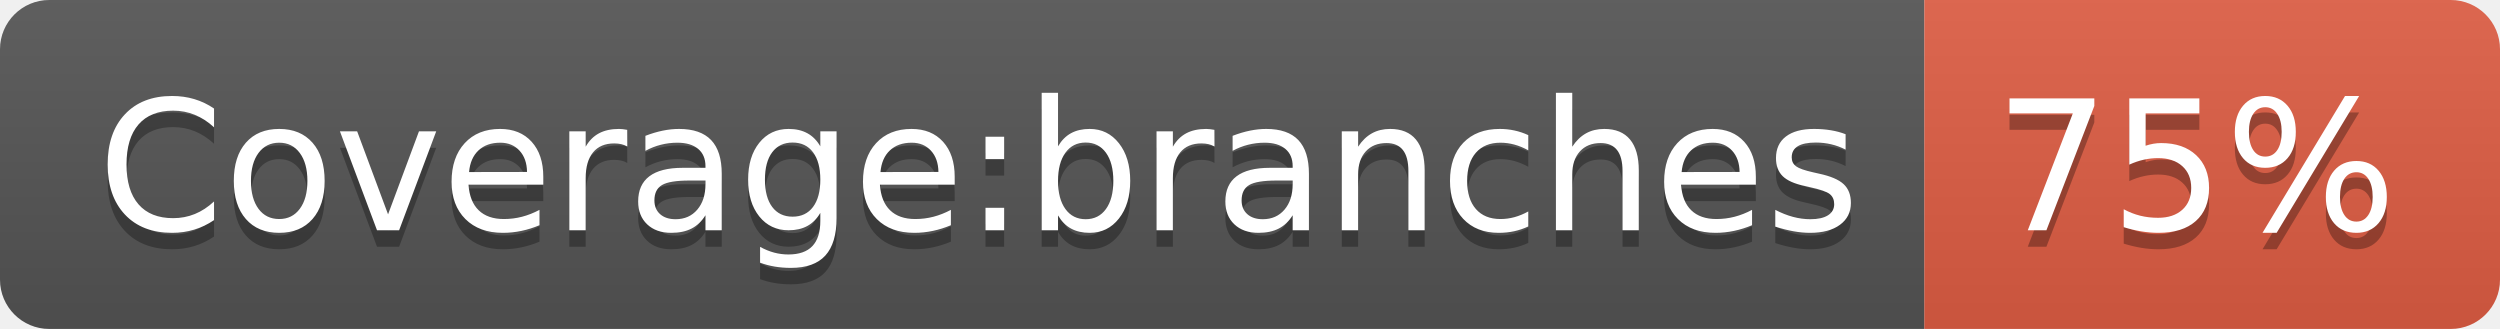
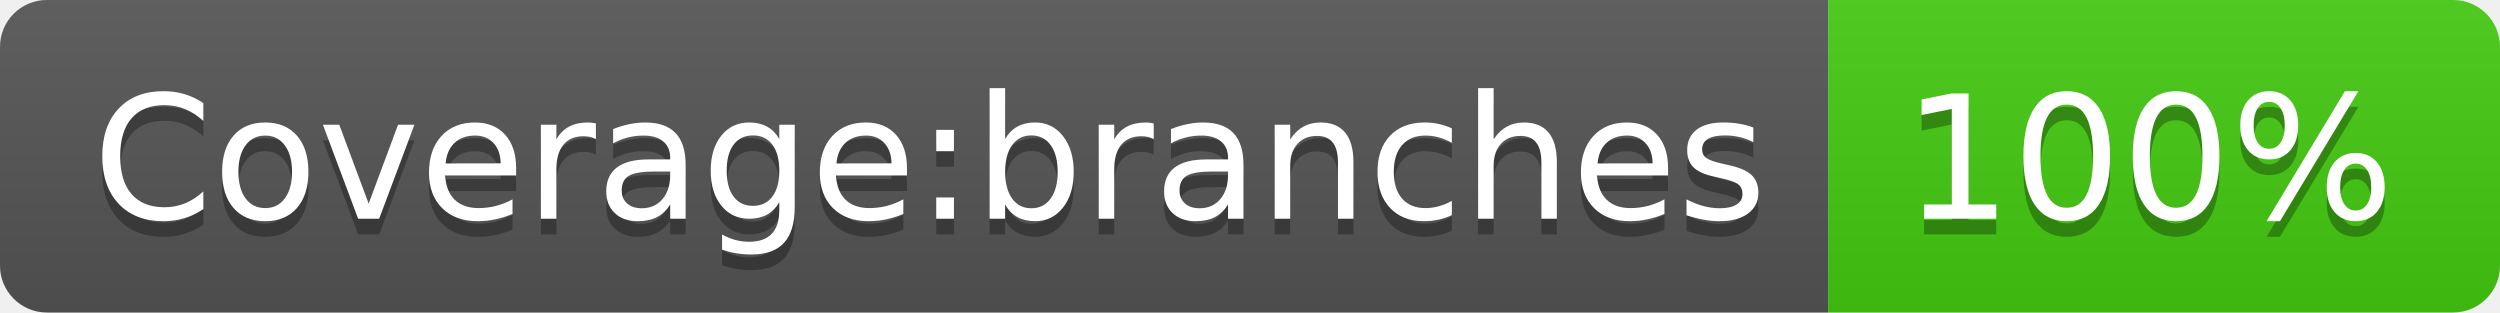
- <svg xmlns="http://www.w3.org/2000/svg" width="152" height="20" role="img" aria-label="Coverage:branches: 75%">
+ <svg xmlns="http://www.w3.org/2000/svg" width="160" height="20" role="img" aria-label="Coverage:branches: 100%">
  <linearGradient id="s" x2="0" y2="100%">
    <stop offset="0" stop-color="#bbb" stop-opacity=".1" />
    <stop offset="1" stop-opacity=".1" />
  </linearGradient>
  <clipPath id="r">
-     <rect width="152" height="20" rx="3" fill="#fff" />
+     <rect width="160" height="20" rx="3" fill="#fff" />
  </clipPath>
  <g clip-path="url(#r)">
    <rect width="117" height="20" fill="#555" />
-     <rect x="117" width="35" height="20" fill="#e05d44" />
-     <rect width="152" height="20" fill="url(#s)" />
+     <rect x="117" width="43" height="20" fill="#4c1" />
+     <rect width="160" height="20" fill="url(#s)" />
  </g>
  <g fill="#fff" text-anchor="middle" font-family="Verdana,Geneva,DejaVu Sans,sans-serif" text-rendering="geometricPrecision" font-size="110">
    <text aria-hidden="true" x="595" y="150" fill="#010101" fill-opacity=".3" transform="scale(.1)" textLength="1070">Coverage:branches</text>
    <text x="595" y="140" transform="scale(.1)" fill="#fff" textLength="1070">Coverage:branches</text>
-     <text aria-hidden="true" x="1335" y="150" fill="#010101" fill-opacity=".3" transform="scale(.1)" textLength="250">75%</text>
-     <text x="1335" y="140" transform="scale(.1)" fill="#fff" textLength="250">75%</text>
+     <text aria-hidden="true" x="1375" y="150" fill="#010101" fill-opacity=".3" transform="scale(.1)" textLength="330">100%</text>
+     <text x="1375" y="140" transform="scale(.1)" fill="#fff" textLength="330">100%</text>
  </g>
</svg>
